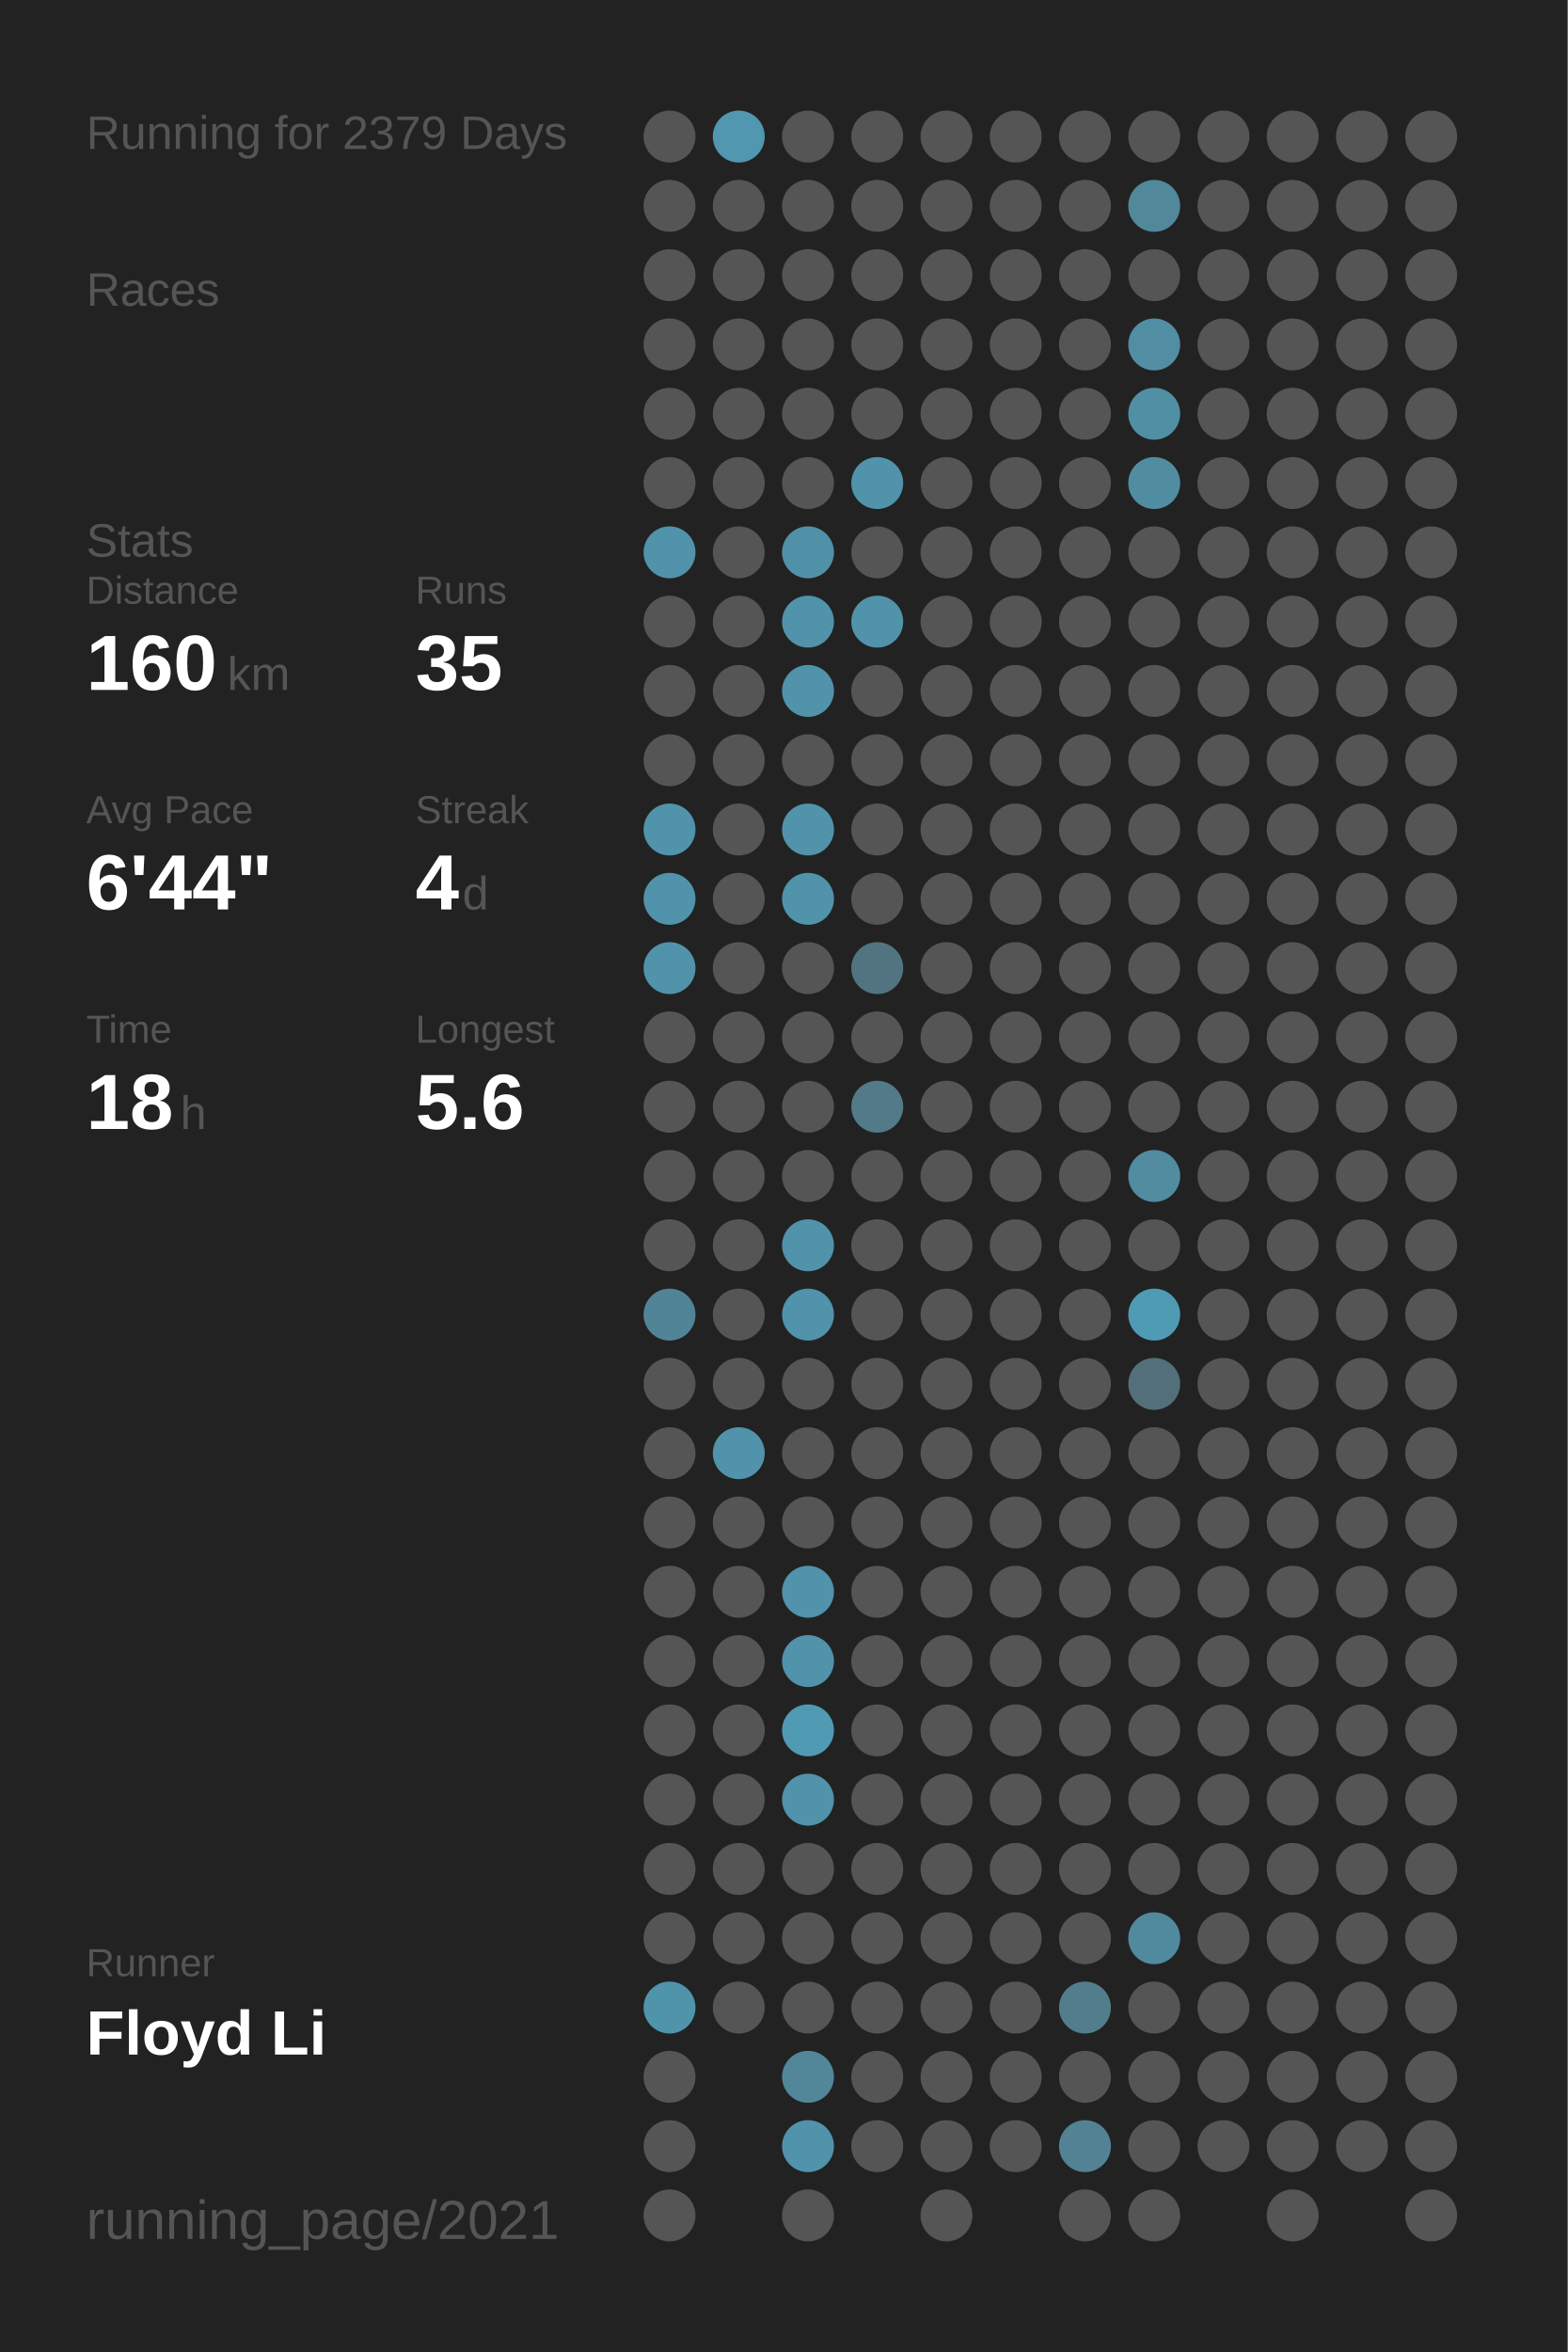
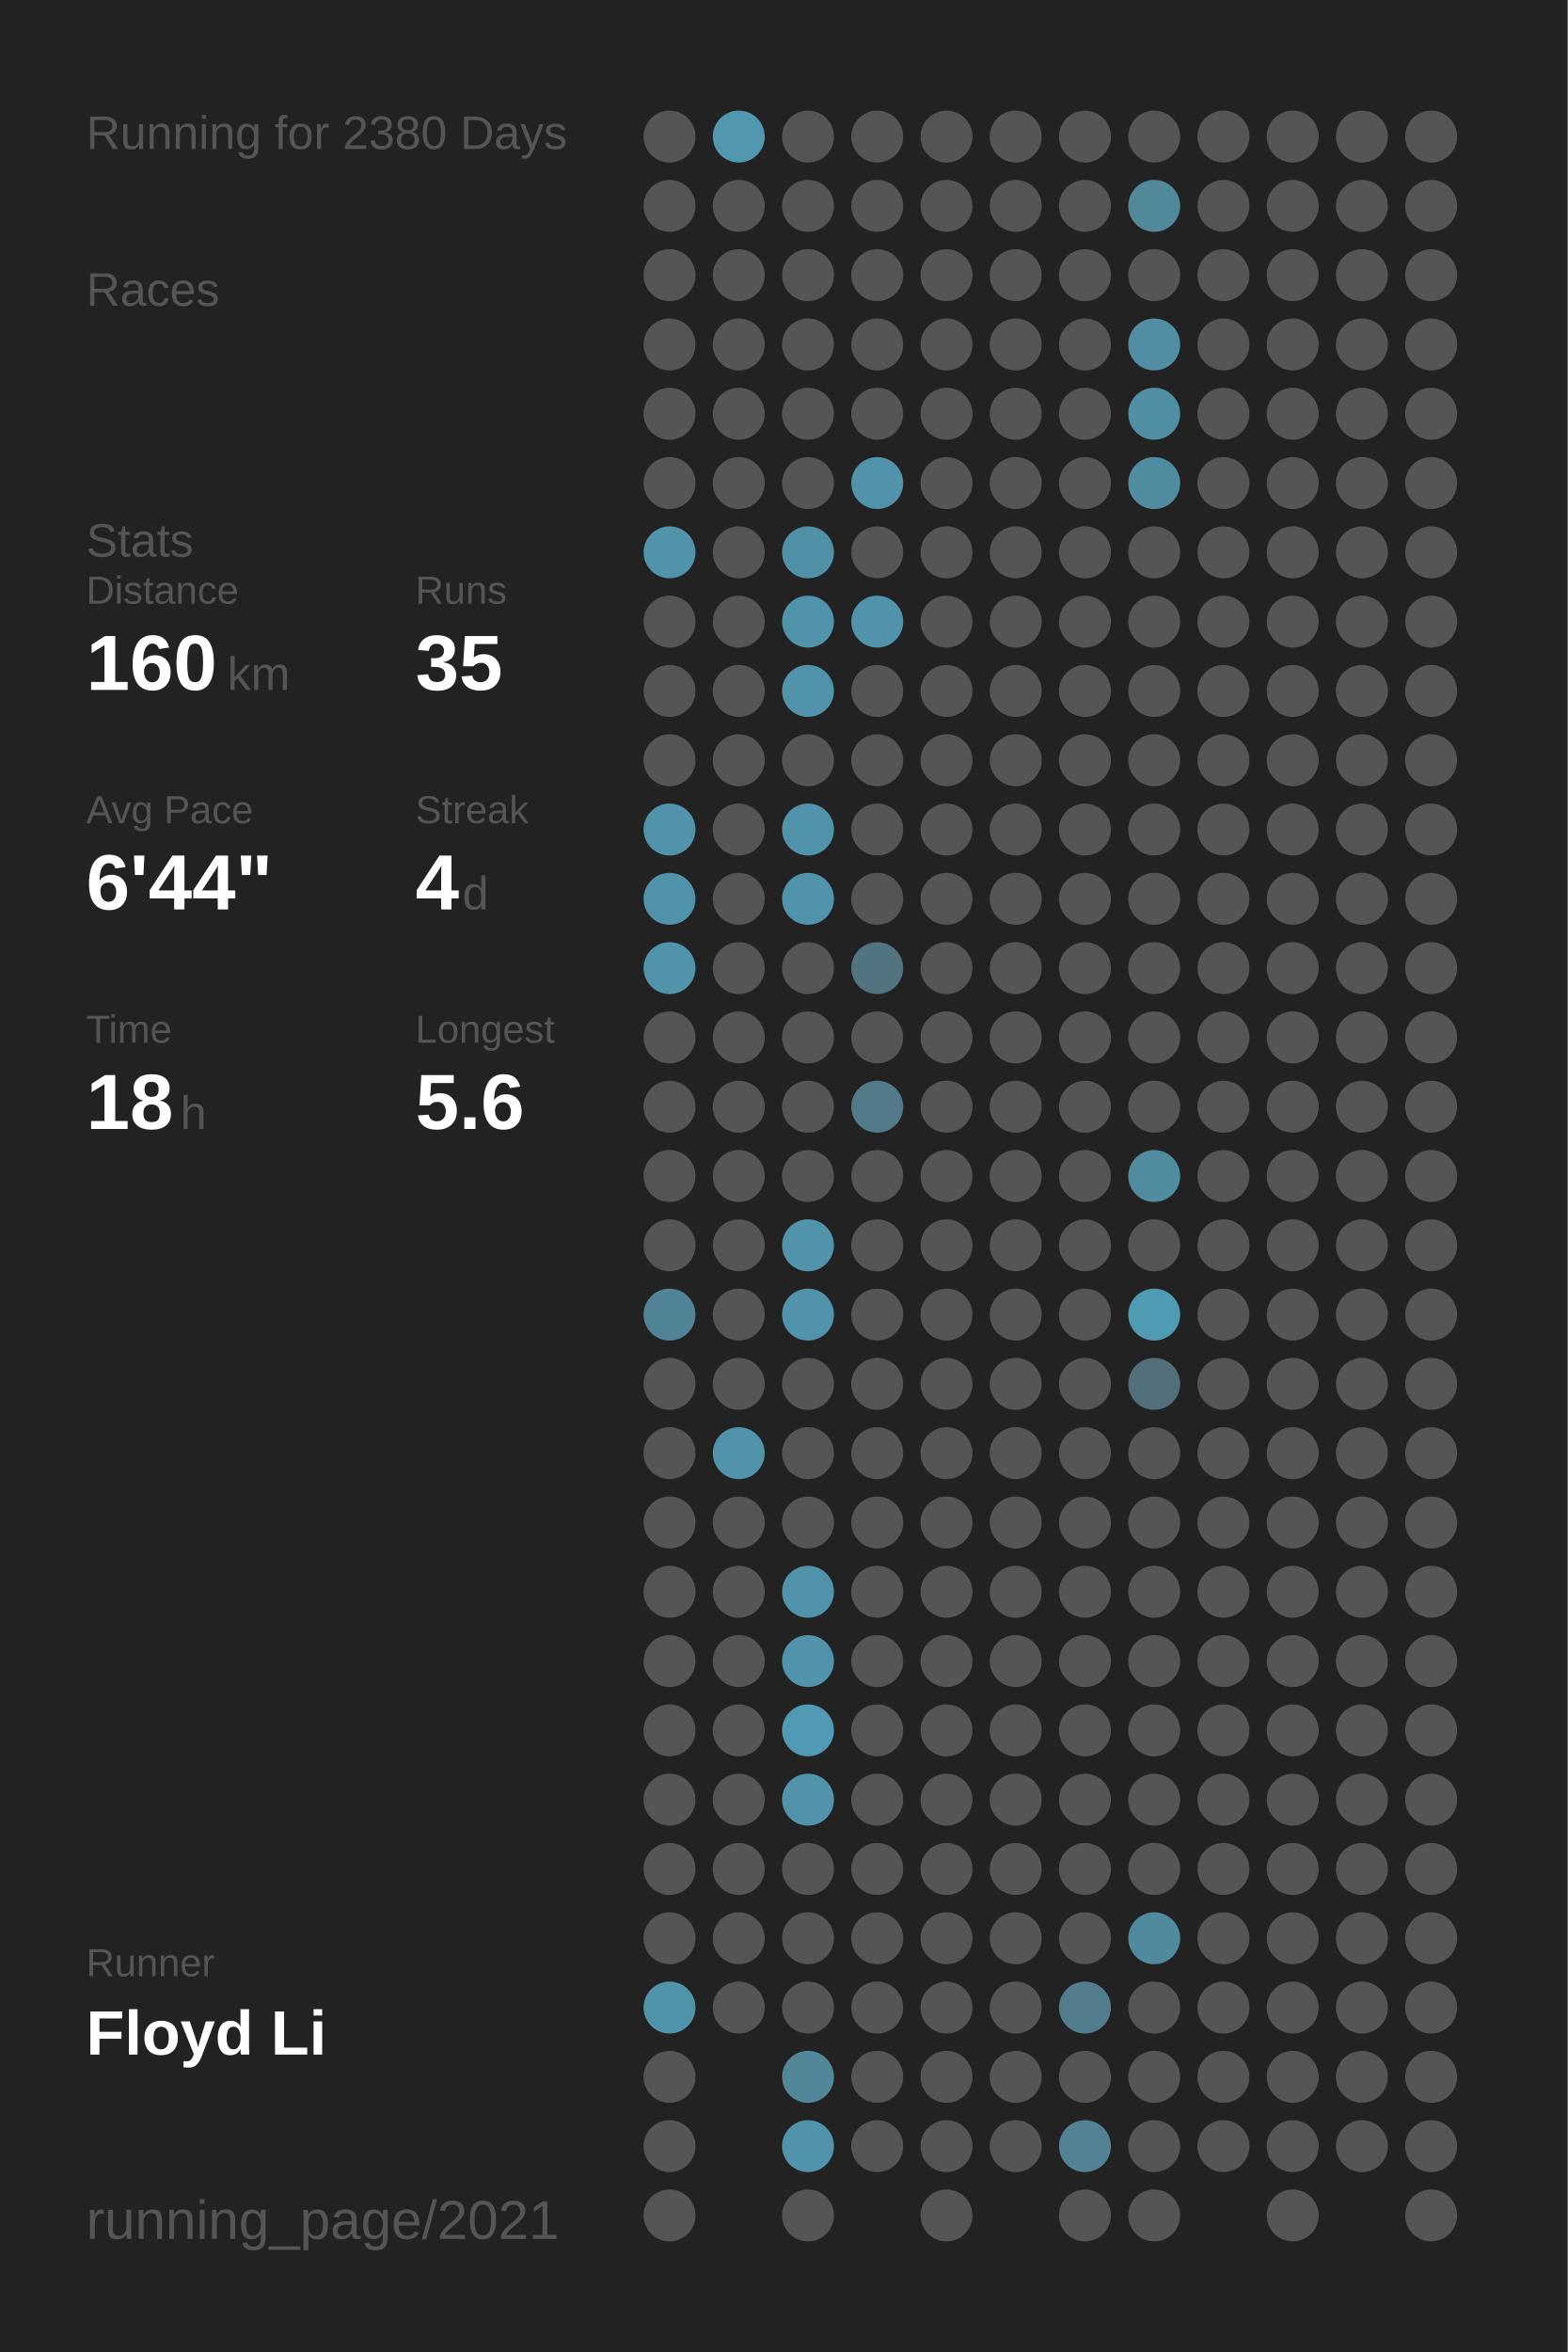
<svg xmlns="http://www.w3.org/2000/svg" baseProfile="full" height="300mm" version="1.1" viewBox="0,0,200,300" width="200mm">
  <defs />
  <rect fill="#222222" height="300" width="200" x="0" y="0" />
-   <text fill="#555555" style="font-size:6px; font-family:Arial;" x="11" y="19">Running for 2379 Days</text>
+   <text fill="#555555" style="font-size:6px; font-family:Arial;" x="11" y="19">Running for 2380 Days</text>
  <text fill="#555555" style="font-size:6px; font-family:Arial;" x="11" y="39">Races</text>
  <text fill="#555555" style="font-size:6px; font-family:Arial;" x="11" y="71">Stats</text>
  <text fill="#555555" style="font-size:5px; font-family:Arial;" x="11" y="77">Distance</text>
  <text fill="#FFFFFF" style="font-size:10px; font-family:Arial; font-weight:bold;" x="11" y="88">160</text>
  <text fill="#555555" style="font-size:6px; font-family:Arial;" x="29" y="88">km</text>
  <text fill="#555555" style="font-size:5px; font-family:Arial;" x="53" y="77">Runs</text>
  <text fill="#FFFFFF" style="font-size:10px; font-family:Arial; font-weight:bold;" x="53" y="88">35</text>
  <text fill="#555555" style="font-size:5px; font-family:Arial;" x="11" y="105">Avg Pace</text>
  <text fill="#FFFFFF" style="font-size:10px; font-family:Arial; font-weight:bold;" x="11" y="116">6'44"</text>
  <text fill="#555555" style="font-size:5px; font-family:Arial;" x="53" y="105">Streak</text>
  <text fill="#FFFFFF" style="font-size:10px; font-family:Arial; font-weight:bold;" x="53" y="116">4</text>
  <text fill="#555555" style="font-size:6px; font-family:Arial;" x="59" y="116">d</text>
  <text fill="#555555" style="font-size:5px; font-family:Arial;" x="11" y="133">Time</text>
  <text fill="#FFFFFF" style="font-size:10px; font-family:Arial; font-weight:bold;" x="11" y="144">18</text>
  <text fill="#555555" style="font-size:6px; font-family:Arial;" x="23" y="144">h</text>
  <text fill="#555555" style="font-size:5px; font-family:Arial;" x="53" y="133">Longest</text>
  <text fill="#FFFFFF" style="font-size:10px; font-family:Arial; font-weight:bold;" x="53" y="144">5.6</text>
  <text fill="#555555" style="font-size:5px; font-family:Arial;" x="11" y="252.065">Runner</text>
  <text fill="#FFFFFF" style="font-size:8px; font-family:Arial; font-weight:bold;" x="11" y="262.065">Floyd Li</text>
  <text fill="#555555" style="font-size:7px; font-family:Arial;" x="11" y="285.581">running_page/2021</text>
  <circle cx="85.417" cy="17.419" fill="#555555" r="3.312" />
  <circle cx="85.417" cy="26.258" fill="#555555" r="3.312" />
  <circle cx="85.417" cy="35.097" fill="#555555" r="3.312" />
  <circle cx="85.417" cy="43.935" fill="#555555" r="3.312" />
  <circle cx="85.417" cy="52.774" fill="#555555" r="3.312" />
  <circle cx="85.417" cy="61.613" fill="#555555" r="3.312" />
  <circle cx="85.417" cy="70.452" fill="#5093aa" r="3.312" />
  <circle cx="85.417" cy="79.29" fill="#555555" r="3.312" />
  <circle cx="85.417" cy="88.129" fill="#555555" r="3.312" />
  <circle cx="85.417" cy="96.968" fill="#555555" r="3.312" />
  <circle cx="85.417" cy="105.806" fill="#5093aa" r="3.312" />
  <circle cx="85.417" cy="114.645" fill="#5093aa" r="3.312" />
  <circle cx="85.417" cy="123.484" fill="#5093aa" r="3.312" />
  <circle cx="85.417" cy="132.323" fill="#555555" r="3.312" />
  <circle cx="85.417" cy="141.161" fill="#555555" r="3.312" />
  <circle cx="85.417" cy="150" fill="#555555" r="3.312" />
  <circle cx="85.417" cy="158.839" fill="#555555" r="3.312" />
  <circle cx="85.417" cy="167.677" fill="#518496" r="3.312" />
  <circle cx="85.417" cy="176.516" fill="#555555" r="3.312" />
  <circle cx="85.417" cy="185.355" fill="#555555" r="3.312" />
  <circle cx="85.417" cy="194.194" fill="#555555" r="3.312" />
  <circle cx="85.417" cy="203.032" fill="#555555" r="3.312" />
  <circle cx="85.417" cy="211.871" fill="#555555" r="3.312" />
  <circle cx="85.417" cy="220.71" fill="#555555" r="3.312" />
  <circle cx="85.417" cy="229.548" fill="#555555" r="3.312" />
  <circle cx="85.417" cy="238.387" fill="#555555" r="3.312" />
  <circle cx="85.417" cy="247.226" fill="#555555" r="3.312" />
  <circle cx="85.417" cy="256.065" fill="#5094ab" r="3.312" />
  <circle cx="85.417" cy="264.903" fill="#555555" r="3.312" />
  <circle cx="85.417" cy="273.742" fill="#555555" r="3.312" />
  <circle cx="85.417" cy="282.581" fill="#555555" r="3.312" />
  <circle cx="94.25" cy="17.419" fill="#5097af" r="3.312" />
  <circle cx="94.25" cy="26.258" fill="#555555" r="3.312" />
  <circle cx="94.25" cy="35.097" fill="#555555" r="3.312" />
  <circle cx="94.25" cy="43.935" fill="#555555" r="3.312" />
  <circle cx="94.25" cy="52.774" fill="#555555" r="3.312" />
  <circle cx="94.25" cy="61.613" fill="#555555" r="3.312" />
  <circle cx="94.25" cy="70.452" fill="#555555" r="3.312" />
  <circle cx="94.25" cy="79.29" fill="#555555" r="3.312" />
  <circle cx="94.25" cy="88.129" fill="#555555" r="3.312" />
  <circle cx="94.25" cy="96.968" fill="#555555" r="3.312" />
  <circle cx="94.25" cy="105.806" fill="#555555" r="3.312" />
  <circle cx="94.25" cy="114.645" fill="#555555" r="3.312" />
  <circle cx="94.25" cy="123.484" fill="#555555" r="3.312" />
  <circle cx="94.25" cy="132.323" fill="#555555" r="3.312" />
  <circle cx="94.25" cy="141.161" fill="#555555" r="3.312" />
  <circle cx="94.25" cy="150" fill="#555555" r="3.312" />
  <circle cx="94.25" cy="158.839" fill="#555555" r="3.312" />
  <circle cx="94.25" cy="167.677" fill="#555555" r="3.312" />
  <circle cx="94.25" cy="176.516" fill="#555555" r="3.312" />
  <circle cx="94.25" cy="185.355" fill="#5093aa" r="3.312" />
  <circle cx="94.25" cy="194.194" fill="#555555" r="3.312" />
  <circle cx="94.25" cy="203.032" fill="#555555" r="3.312" />
  <circle cx="94.25" cy="211.871" fill="#555555" r="3.312" />
  <circle cx="94.25" cy="220.71" fill="#555555" r="3.312" />
  <circle cx="94.25" cy="229.548" fill="#555555" r="3.312" />
  <circle cx="94.25" cy="238.387" fill="#555555" r="3.312" />
  <circle cx="94.25" cy="247.226" fill="#555555" r="3.312" />
  <circle cx="94.25" cy="256.065" fill="#555555" r="3.312" />
  <circle cx="103.083" cy="17.419" fill="#555555" r="3.312" />
  <circle cx="103.083" cy="26.258" fill="#555555" r="3.312" />
  <circle cx="103.083" cy="35.097" fill="#555555" r="3.312" />
  <circle cx="103.083" cy="43.935" fill="#555555" r="3.312" />
  <circle cx="103.083" cy="52.774" fill="#555555" r="3.312" />
  <circle cx="103.083" cy="61.613" fill="#555555" r="3.312" />
  <circle cx="103.083" cy="70.452" fill="#5191a7" r="3.312" />
  <circle cx="103.083" cy="79.29" fill="#5093aa" r="3.312" />
  <circle cx="103.083" cy="88.129" fill="#5093aa" r="3.312" />
  <circle cx="103.083" cy="96.968" fill="#555555" r="3.312" />
  <circle cx="103.083" cy="105.806" fill="#5093aa" r="3.312" />
  <circle cx="103.083" cy="114.645" fill="#5093aa" r="3.312" />
  <circle cx="103.083" cy="123.484" fill="#555555" r="3.312" />
  <circle cx="103.083" cy="132.323" fill="#555555" r="3.312" />
  <circle cx="103.083" cy="141.161" fill="#555555" r="3.312" />
  <circle cx="103.083" cy="150" fill="#555555" r="3.312" />
  <circle cx="103.083" cy="158.839" fill="#5093aa" r="3.312" />
  <circle cx="103.083" cy="167.677" fill="#5093aa" r="3.312" />
  <circle cx="103.083" cy="176.516" fill="#555555" r="3.312" />
  <circle cx="103.083" cy="185.355" fill="#555555" r="3.312" />
  <circle cx="103.083" cy="194.194" fill="#555555" r="3.312" />
  <circle cx="103.083" cy="203.032" fill="#5093aa" r="3.312" />
  <circle cx="103.083" cy="211.871" fill="#5093aa" r="3.312" />
  <circle cx="103.083" cy="220.71" fill="#509ab4" r="3.312" />
  <circle cx="103.083" cy="229.548" fill="#5093aa" r="3.312" />
  <circle cx="103.083" cy="238.387" fill="#555555" r="3.312" />
  <circle cx="103.083" cy="247.226" fill="#555555" r="3.312" />
  <circle cx="103.083" cy="256.065" fill="#555555" r="3.312" />
  <circle cx="103.083" cy="264.903" fill="#518799" r="3.312" />
  <circle cx="103.083" cy="273.742" fill="#5093aa" r="3.312" />
  <circle cx="103.083" cy="282.581" fill="#555555" r="3.312" />
  <circle cx="111.917" cy="17.419" fill="#555555" r="3.312" />
  <circle cx="111.917" cy="26.258" fill="#555555" r="3.312" />
  <circle cx="111.917" cy="35.097" fill="#555555" r="3.312" />
  <circle cx="111.917" cy="43.935" fill="#555555" r="3.312" />
  <circle cx="111.917" cy="52.774" fill="#555555" r="3.312" />
  <circle cx="111.917" cy="61.613" fill="#5093aa" r="3.312" />
  <circle cx="111.917" cy="70.452" fill="#555555" r="3.312" />
  <circle cx="111.917" cy="79.29" fill="#5093aa" r="3.312" />
  <circle cx="111.917" cy="88.129" fill="#555555" r="3.312" />
  <circle cx="111.917" cy="96.968" fill="#555555" r="3.312" />
  <circle cx="111.917" cy="105.806" fill="#555555" r="3.312" />
  <circle cx="111.917" cy="114.645" fill="#555555" r="3.312" />
  <circle cx="111.917" cy="123.484" fill="#527480" r="3.312" />
  <circle cx="111.917" cy="132.323" fill="#555555" r="3.312" />
  <circle cx="111.917" cy="141.161" fill="#527a88" r="3.312" />
  <circle cx="111.917" cy="150" fill="#555555" r="3.312" />
  <circle cx="111.917" cy="158.839" fill="#555555" r="3.312" />
  <circle cx="111.917" cy="167.677" fill="#555555" r="3.312" />
  <circle cx="111.917" cy="176.516" fill="#555555" r="3.312" />
  <circle cx="111.917" cy="185.355" fill="#555555" r="3.312" />
  <circle cx="111.917" cy="194.194" fill="#555555" r="3.312" />
  <circle cx="111.917" cy="203.032" fill="#555555" r="3.312" />
  <circle cx="111.917" cy="211.871" fill="#555555" r="3.312" />
  <circle cx="111.917" cy="220.71" fill="#555555" r="3.312" />
  <circle cx="111.917" cy="229.548" fill="#555555" r="3.312" />
  <circle cx="111.917" cy="238.387" fill="#555555" r="3.312" />
  <circle cx="111.917" cy="247.226" fill="#555555" r="3.312" />
  <circle cx="111.917" cy="256.065" fill="#555555" r="3.312" />
  <circle cx="111.917" cy="264.903" fill="#555555" r="3.312" />
  <circle cx="111.917" cy="273.742" fill="#555555" r="3.312" />
  <circle cx="120.75" cy="17.419" fill="#555555" r="3.312" />
  <circle cx="120.75" cy="26.258" fill="#555555" r="3.312" />
  <circle cx="120.75" cy="35.097" fill="#555555" r="3.312" />
  <circle cx="120.75" cy="43.935" fill="#555555" r="3.312" />
  <circle cx="120.75" cy="52.774" fill="#555555" r="3.312" />
  <circle cx="120.75" cy="61.613" fill="#555555" r="3.312" />
  <circle cx="120.75" cy="70.452" fill="#555555" r="3.312" />
  <circle cx="120.75" cy="79.29" fill="#555555" r="3.312" />
  <circle cx="120.75" cy="88.129" fill="#555555" r="3.312" />
  <circle cx="120.75" cy="96.968" fill="#555555" r="3.312" />
  <circle cx="120.75" cy="105.806" fill="#555555" r="3.312" />
  <circle cx="120.75" cy="114.645" fill="#555555" r="3.312" />
  <circle cx="120.75" cy="123.484" fill="#555555" r="3.312" />
  <circle cx="120.75" cy="132.323" fill="#555555" r="3.312" />
  <circle cx="120.75" cy="141.161" fill="#555555" r="3.312" />
  <circle cx="120.75" cy="150" fill="#555555" r="3.312" />
  <circle cx="120.75" cy="158.839" fill="#555555" r="3.312" />
  <circle cx="120.75" cy="167.677" fill="#555555" r="3.312" />
  <circle cx="120.75" cy="176.516" fill="#555555" r="3.312" />
  <circle cx="120.75" cy="185.355" fill="#555555" r="3.312" />
  <circle cx="120.75" cy="194.194" fill="#555555" r="3.312" />
  <circle cx="120.75" cy="203.032" fill="#555555" r="3.312" />
  <circle cx="120.75" cy="211.871" fill="#555555" r="3.312" />
  <circle cx="120.75" cy="220.71" fill="#555555" r="3.312" />
  <circle cx="120.75" cy="229.548" fill="#555555" r="3.312" />
  <circle cx="120.75" cy="238.387" fill="#555555" r="3.312" />
  <circle cx="120.75" cy="247.226" fill="#555555" r="3.312" />
  <circle cx="120.75" cy="256.065" fill="#555555" r="3.312" />
  <circle cx="120.75" cy="264.903" fill="#555555" r="3.312" />
  <circle cx="120.75" cy="273.742" fill="#555555" r="3.312" />
  <circle cx="120.75" cy="282.581" fill="#555555" r="3.312" />
  <circle cx="129.583" cy="17.419" fill="#555555" r="3.312" />
  <circle cx="129.583" cy="26.258" fill="#555555" r="3.312" />
  <circle cx="129.583" cy="35.097" fill="#555555" r="3.312" />
  <circle cx="129.583" cy="43.935" fill="#555555" r="3.312" />
  <circle cx="129.583" cy="52.774" fill="#555555" r="3.312" />
  <circle cx="129.583" cy="61.613" fill="#555555" r="3.312" />
  <circle cx="129.583" cy="70.452" fill="#555555" r="3.312" />
  <circle cx="129.583" cy="79.29" fill="#555555" r="3.312" />
  <circle cx="129.583" cy="88.129" fill="#555555" r="3.312" />
  <circle cx="129.583" cy="96.968" fill="#555555" r="3.312" />
  <circle cx="129.583" cy="105.806" fill="#555555" r="3.312" />
  <circle cx="129.583" cy="114.645" fill="#555555" r="3.312" />
  <circle cx="129.583" cy="123.484" fill="#555555" r="3.312" />
  <circle cx="129.583" cy="132.323" fill="#555555" r="3.312" />
  <circle cx="129.583" cy="141.161" fill="#555555" r="3.312" />
  <circle cx="129.583" cy="150" fill="#555555" r="3.312" />
  <circle cx="129.583" cy="158.839" fill="#555555" r="3.312" />
  <circle cx="129.583" cy="167.677" fill="#555555" r="3.312" />
  <circle cx="129.583" cy="176.516" fill="#555555" r="3.312" />
  <circle cx="129.583" cy="185.355" fill="#555555" r="3.312" />
  <circle cx="129.583" cy="194.194" fill="#555555" r="3.312" />
  <circle cx="129.583" cy="203.032" fill="#555555" r="3.312" />
  <circle cx="129.583" cy="211.871" fill="#555555" r="3.312" />
  <circle cx="129.583" cy="220.71" fill="#555555" r="3.312" />
  <circle cx="129.583" cy="229.548" fill="#555555" r="3.312" />
  <circle cx="129.583" cy="238.387" fill="#555555" r="3.312" />
  <circle cx="129.583" cy="247.226" fill="#555555" r="3.312" />
  <circle cx="129.583" cy="256.065" fill="#555555" r="3.312" />
  <circle cx="129.583" cy="264.903" fill="#555555" r="3.312" />
  <circle cx="129.583" cy="273.742" fill="#555555" r="3.312" />
  <circle cx="138.417" cy="17.419" fill="#555555" r="3.312" />
  <circle cx="138.417" cy="26.258" fill="#555555" r="3.312" />
  <circle cx="138.417" cy="35.097" fill="#555555" r="3.312" />
  <circle cx="138.417" cy="43.935" fill="#555555" r="3.312" />
  <circle cx="138.417" cy="52.774" fill="#555555" r="3.312" />
  <circle cx="138.417" cy="61.613" fill="#555555" r="3.312" />
  <circle cx="138.417" cy="70.452" fill="#555555" r="3.312" />
  <circle cx="138.417" cy="79.29" fill="#555555" r="3.312" />
  <circle cx="138.417" cy="88.129" fill="#555555" r="3.312" />
  <circle cx="138.417" cy="96.968" fill="#555555" r="3.312" />
  <circle cx="138.417" cy="105.806" fill="#555555" r="3.312" />
  <circle cx="138.417" cy="114.645" fill="#555555" r="3.312" />
  <circle cx="138.417" cy="123.484" fill="#555555" r="3.312" />
  <circle cx="138.417" cy="132.323" fill="#555555" r="3.312" />
  <circle cx="138.417" cy="141.161" fill="#555555" r="3.312" />
  <circle cx="138.417" cy="150" fill="#555555" r="3.312" />
  <circle cx="138.417" cy="158.839" fill="#555555" r="3.312" />
  <circle cx="138.417" cy="167.677" fill="#555555" r="3.312" />
  <circle cx="138.417" cy="176.516" fill="#555555" r="3.312" />
  <circle cx="138.417" cy="185.355" fill="#555555" r="3.312" />
  <circle cx="138.417" cy="194.194" fill="#555555" r="3.312" />
  <circle cx="138.417" cy="203.032" fill="#555555" r="3.312" />
  <circle cx="138.417" cy="211.871" fill="#555555" r="3.312" />
  <circle cx="138.417" cy="220.71" fill="#555555" r="3.312" />
  <circle cx="138.417" cy="229.548" fill="#555555" r="3.312" />
  <circle cx="138.417" cy="238.387" fill="#555555" r="3.312" />
  <circle cx="138.417" cy="247.226" fill="#555555" r="3.312" />
  <circle cx="138.417" cy="256.065" fill="#527d8c" r="3.312" />
  <circle cx="138.417" cy="264.903" fill="#555555" r="3.312" />
  <circle cx="138.417" cy="273.742" fill="#528293" r="3.312" />
  <circle cx="138.417" cy="282.581" fill="#555555" r="3.312" />
  <circle cx="147.25" cy="17.419" fill="#555555" r="3.312" />
  <circle cx="147.25" cy="26.258" fill="#51889a" r="3.312" />
  <circle cx="147.25" cy="35.097" fill="#555555" r="3.312" />
  <circle cx="147.25" cy="43.935" fill="#518ea3" r="3.312" />
  <circle cx="147.25" cy="52.774" fill="#518fa5" r="3.312" />
  <circle cx="147.25" cy="61.613" fill="#518da1" r="3.312" />
  <circle cx="147.25" cy="70.452" fill="#555555" r="3.312" />
  <circle cx="147.25" cy="79.29" fill="#555555" r="3.312" />
  <circle cx="147.25" cy="88.129" fill="#555555" r="3.312" />
  <circle cx="147.25" cy="96.968" fill="#555555" r="3.312" />
  <circle cx="147.25" cy="105.806" fill="#555555" r="3.312" />
  <circle cx="147.25" cy="114.645" fill="#555555" r="3.312" />
  <circle cx="147.25" cy="123.484" fill="#555555" r="3.312" />
  <circle cx="147.25" cy="132.323" fill="#555555" r="3.312" />
  <circle cx="147.25" cy="141.161" fill="#555555" r="3.312" />
  <circle cx="147.25" cy="150" fill="#518ca1" r="3.312" />
  <circle cx="147.25" cy="158.839" fill="#555555" r="3.312" />
  <circle cx="147.25" cy="167.677" fill="#509bb4" r="3.312" />
  <circle cx="147.25" cy="176.516" fill="#53707a" r="3.312" />
  <circle cx="147.25" cy="185.355" fill="#555555" r="3.312" />
  <circle cx="147.25" cy="194.194" fill="#555555" r="3.312" />
  <circle cx="147.25" cy="203.032" fill="#555555" r="3.312" />
  <circle cx="147.25" cy="211.871" fill="#555555" r="3.312" />
  <circle cx="147.25" cy="220.71" fill="#555555" r="3.312" />
  <circle cx="147.25" cy="229.548" fill="#555555" r="3.312" />
  <circle cx="147.25" cy="238.387" fill="#555555" r="3.312" />
  <circle cx="147.25" cy="247.226" fill="#518a9e" r="3.312" />
  <circle cx="147.25" cy="256.065" fill="#555555" r="3.312" />
  <circle cx="147.25" cy="264.903" fill="#555555" r="3.312" />
  <circle cx="147.25" cy="273.742" fill="#555555" r="3.312" />
  <circle cx="147.25" cy="282.581" fill="#555555" r="3.312" />
  <circle cx="156.083" cy="17.419" fill="#555555" r="3.312" />
  <circle cx="156.083" cy="26.258" fill="#555555" r="3.312" />
  <circle cx="156.083" cy="35.097" fill="#555555" r="3.312" />
  <circle cx="156.083" cy="43.935" fill="#555555" r="3.312" />
  <circle cx="156.083" cy="52.774" fill="#555555" r="3.312" />
  <circle cx="156.083" cy="61.613" fill="#555555" r="3.312" />
  <circle cx="156.083" cy="70.452" fill="#555555" r="3.312" />
  <circle cx="156.083" cy="79.29" fill="#555555" r="3.312" />
  <circle cx="156.083" cy="88.129" fill="#555555" r="3.312" />
  <circle cx="156.083" cy="96.968" fill="#555555" r="3.312" />
  <circle cx="156.083" cy="105.806" fill="#555555" r="3.312" />
  <circle cx="156.083" cy="114.645" fill="#555555" r="3.312" />
  <circle cx="156.083" cy="123.484" fill="#555555" r="3.312" />
  <circle cx="156.083" cy="132.323" fill="#555555" r="3.312" />
  <circle cx="156.083" cy="141.161" fill="#555555" r="3.312" />
  <circle cx="156.083" cy="150" fill="#555555" r="3.312" />
  <circle cx="156.083" cy="158.839" fill="#555555" r="3.312" />
  <circle cx="156.083" cy="167.677" fill="#555555" r="3.312" />
  <circle cx="156.083" cy="176.516" fill="#555555" r="3.312" />
  <circle cx="156.083" cy="185.355" fill="#555555" r="3.312" />
  <circle cx="156.083" cy="194.194" fill="#555555" r="3.312" />
  <circle cx="156.083" cy="203.032" fill="#555555" r="3.312" />
  <circle cx="156.083" cy="211.871" fill="#555555" r="3.312" />
  <circle cx="156.083" cy="220.71" fill="#555555" r="3.312" />
  <circle cx="156.083" cy="229.548" fill="#555555" r="3.312" />
  <circle cx="156.083" cy="238.387" fill="#555555" r="3.312" />
  <circle cx="156.083" cy="247.226" fill="#555555" r="3.312" />
  <circle cx="156.083" cy="256.065" fill="#555555" r="3.312" />
  <circle cx="156.083" cy="264.903" fill="#555555" r="3.312" />
  <circle cx="156.083" cy="273.742" fill="#555555" r="3.312" />
  <circle cx="164.917" cy="17.419" fill="#555555" r="3.312" />
  <circle cx="164.917" cy="26.258" fill="#555555" r="3.312" />
  <circle cx="164.917" cy="35.097" fill="#555555" r="3.312" />
  <circle cx="164.917" cy="43.935" fill="#555555" r="3.312" />
  <circle cx="164.917" cy="52.774" fill="#555555" r="3.312" />
  <circle cx="164.917" cy="61.613" fill="#555555" r="3.312" />
  <circle cx="164.917" cy="70.452" fill="#555555" r="3.312" />
  <circle cx="164.917" cy="79.29" fill="#555555" r="3.312" />
  <circle cx="164.917" cy="88.129" fill="#555555" r="3.312" />
  <circle cx="164.917" cy="96.968" fill="#555555" r="3.312" />
  <circle cx="164.917" cy="105.806" fill="#555555" r="3.312" />
  <circle cx="164.917" cy="114.645" fill="#555555" r="3.312" />
  <circle cx="164.917" cy="123.484" fill="#555555" r="3.312" />
  <circle cx="164.917" cy="132.323" fill="#555555" r="3.312" />
  <circle cx="164.917" cy="141.161" fill="#555555" r="3.312" />
  <circle cx="164.917" cy="150" fill="#555555" r="3.312" />
  <circle cx="164.917" cy="158.839" fill="#555555" r="3.312" />
  <circle cx="164.917" cy="167.677" fill="#555555" r="3.312" />
  <circle cx="164.917" cy="176.516" fill="#555555" r="3.312" />
  <circle cx="164.917" cy="185.355" fill="#555555" r="3.312" />
  <circle cx="164.917" cy="194.194" fill="#555555" r="3.312" />
  <circle cx="164.917" cy="203.032" fill="#555555" r="3.312" />
  <circle cx="164.917" cy="211.871" fill="#555555" r="3.312" />
  <circle cx="164.917" cy="220.71" fill="#555555" r="3.312" />
  <circle cx="164.917" cy="229.548" fill="#555555" r="3.312" />
  <circle cx="164.917" cy="238.387" fill="#555555" r="3.312" />
  <circle cx="164.917" cy="247.226" fill="#555555" r="3.312" />
  <circle cx="164.917" cy="256.065" fill="#555555" r="3.312" />
  <circle cx="164.917" cy="264.903" fill="#555555" r="3.312" />
  <circle cx="164.917" cy="273.742" fill="#555555" r="3.312" />
  <circle cx="164.917" cy="282.581" fill="#555555" r="3.312" />
  <circle cx="173.75" cy="17.419" fill="#555555" r="3.312" />
  <circle cx="173.75" cy="26.258" fill="#555555" r="3.312" />
  <circle cx="173.75" cy="35.097" fill="#555555" r="3.312" />
  <circle cx="173.75" cy="43.935" fill="#555555" r="3.312" />
  <circle cx="173.75" cy="52.774" fill="#555555" r="3.312" />
  <circle cx="173.75" cy="61.613" fill="#555555" r="3.312" />
  <circle cx="173.75" cy="70.452" fill="#555555" r="3.312" />
  <circle cx="173.75" cy="79.29" fill="#555555" r="3.312" />
  <circle cx="173.75" cy="88.129" fill="#555555" r="3.312" />
  <circle cx="173.75" cy="96.968" fill="#555555" r="3.312" />
  <circle cx="173.75" cy="105.806" fill="#555555" r="3.312" />
  <circle cx="173.75" cy="114.645" fill="#555555" r="3.312" />
  <circle cx="173.75" cy="123.484" fill="#555555" r="3.312" />
  <circle cx="173.75" cy="132.323" fill="#555555" r="3.312" />
  <circle cx="173.75" cy="141.161" fill="#555555" r="3.312" />
  <circle cx="173.75" cy="150" fill="#555555" r="3.312" />
  <circle cx="173.75" cy="158.839" fill="#555555" r="3.312" />
  <circle cx="173.75" cy="167.677" fill="#555555" r="3.312" />
  <circle cx="173.75" cy="176.516" fill="#555555" r="3.312" />
  <circle cx="173.75" cy="185.355" fill="#555555" r="3.312" />
  <circle cx="173.75" cy="194.194" fill="#555555" r="3.312" />
  <circle cx="173.75" cy="203.032" fill="#555555" r="3.312" />
  <circle cx="173.75" cy="211.871" fill="#555555" r="3.312" />
  <circle cx="173.75" cy="220.71" fill="#555555" r="3.312" />
  <circle cx="173.75" cy="229.548" fill="#555555" r="3.312" />
  <circle cx="173.75" cy="238.387" fill="#555555" r="3.312" />
  <circle cx="173.75" cy="247.226" fill="#555555" r="3.312" />
  <circle cx="173.75" cy="256.065" fill="#555555" r="3.312" />
  <circle cx="173.75" cy="264.903" fill="#555555" r="3.312" />
  <circle cx="173.75" cy="273.742" fill="#555555" r="3.312" />
  <circle cx="182.583" cy="17.419" fill="#555555" r="3.312" />
  <circle cx="182.583" cy="26.258" fill="#555555" r="3.312" />
  <circle cx="182.583" cy="35.097" fill="#555555" r="3.312" />
  <circle cx="182.583" cy="43.935" fill="#555555" r="3.312" />
  <circle cx="182.583" cy="52.774" fill="#555555" r="3.312" />
  <circle cx="182.583" cy="61.613" fill="#555555" r="3.312" />
  <circle cx="182.583" cy="70.452" fill="#555555" r="3.312" />
  <circle cx="182.583" cy="79.29" fill="#555555" r="3.312" />
  <circle cx="182.583" cy="88.129" fill="#555555" r="3.312" />
  <circle cx="182.583" cy="96.968" fill="#555555" r="3.312" />
  <circle cx="182.583" cy="105.806" fill="#555555" r="3.312" />
  <circle cx="182.583" cy="114.645" fill="#555555" r="3.312" />
  <circle cx="182.583" cy="123.484" fill="#555555" r="3.312" />
  <circle cx="182.583" cy="132.323" fill="#555555" r="3.312" />
  <circle cx="182.583" cy="141.161" fill="#555555" r="3.312" />
  <circle cx="182.583" cy="150" fill="#555555" r="3.312" />
  <circle cx="182.583" cy="158.839" fill="#555555" r="3.312" />
  <circle cx="182.583" cy="167.677" fill="#555555" r="3.312" />
  <circle cx="182.583" cy="176.516" fill="#555555" r="3.312" />
  <circle cx="182.583" cy="185.355" fill="#555555" r="3.312" />
  <circle cx="182.583" cy="194.194" fill="#555555" r="3.312" />
  <circle cx="182.583" cy="203.032" fill="#555555" r="3.312" />
  <circle cx="182.583" cy="211.871" fill="#555555" r="3.312" />
  <circle cx="182.583" cy="220.71" fill="#555555" r="3.312" />
  <circle cx="182.583" cy="229.548" fill="#555555" r="3.312" />
  <circle cx="182.583" cy="238.387" fill="#555555" r="3.312" />
  <circle cx="182.583" cy="247.226" fill="#555555" r="3.312" />
  <circle cx="182.583" cy="256.065" fill="#555555" r="3.312" />
  <circle cx="182.583" cy="264.903" fill="#555555" r="3.312" />
  <circle cx="182.583" cy="273.742" fill="#555555" r="3.312" />
  <circle cx="182.583" cy="282.581" fill="#555555" r="3.312" />
</svg>
